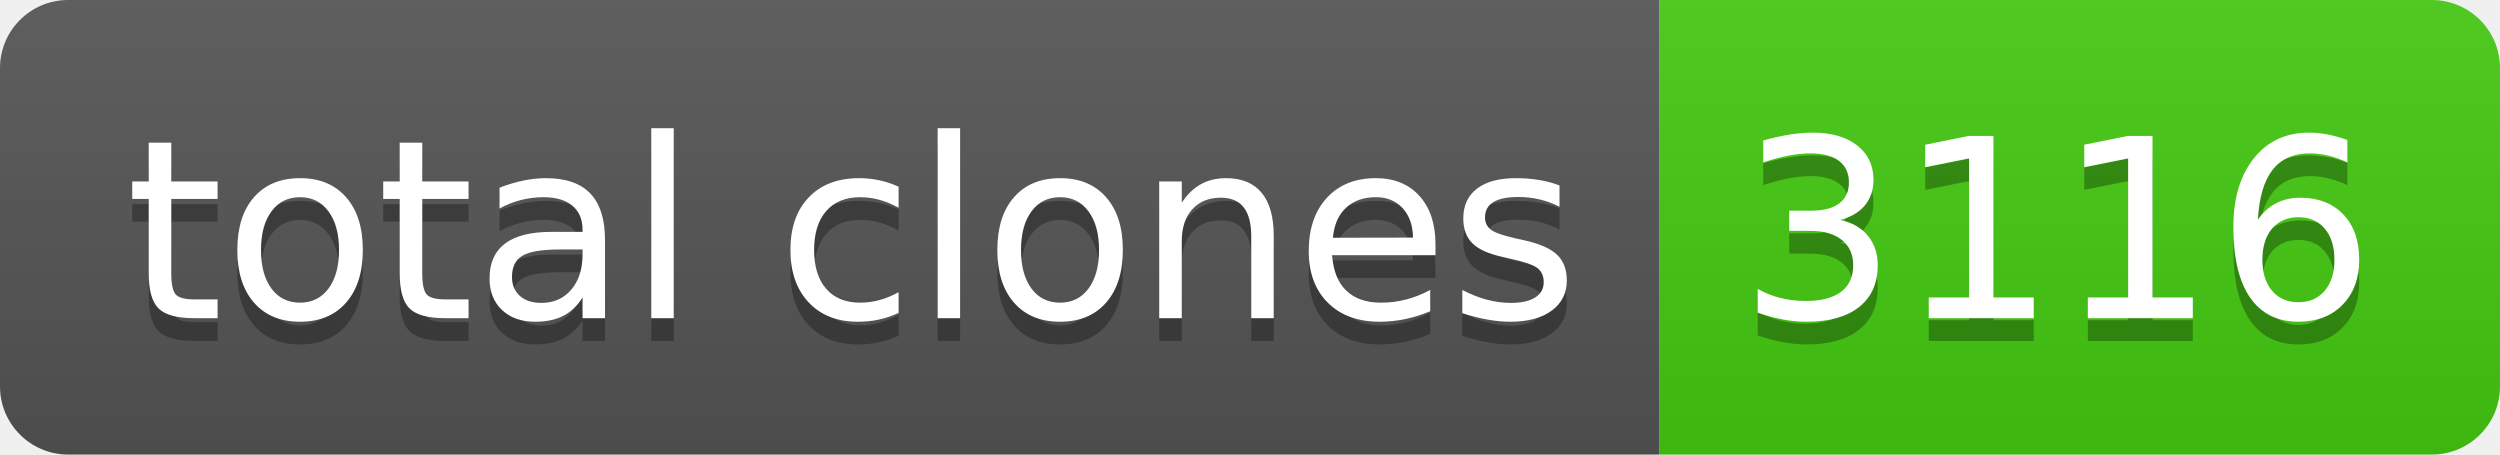
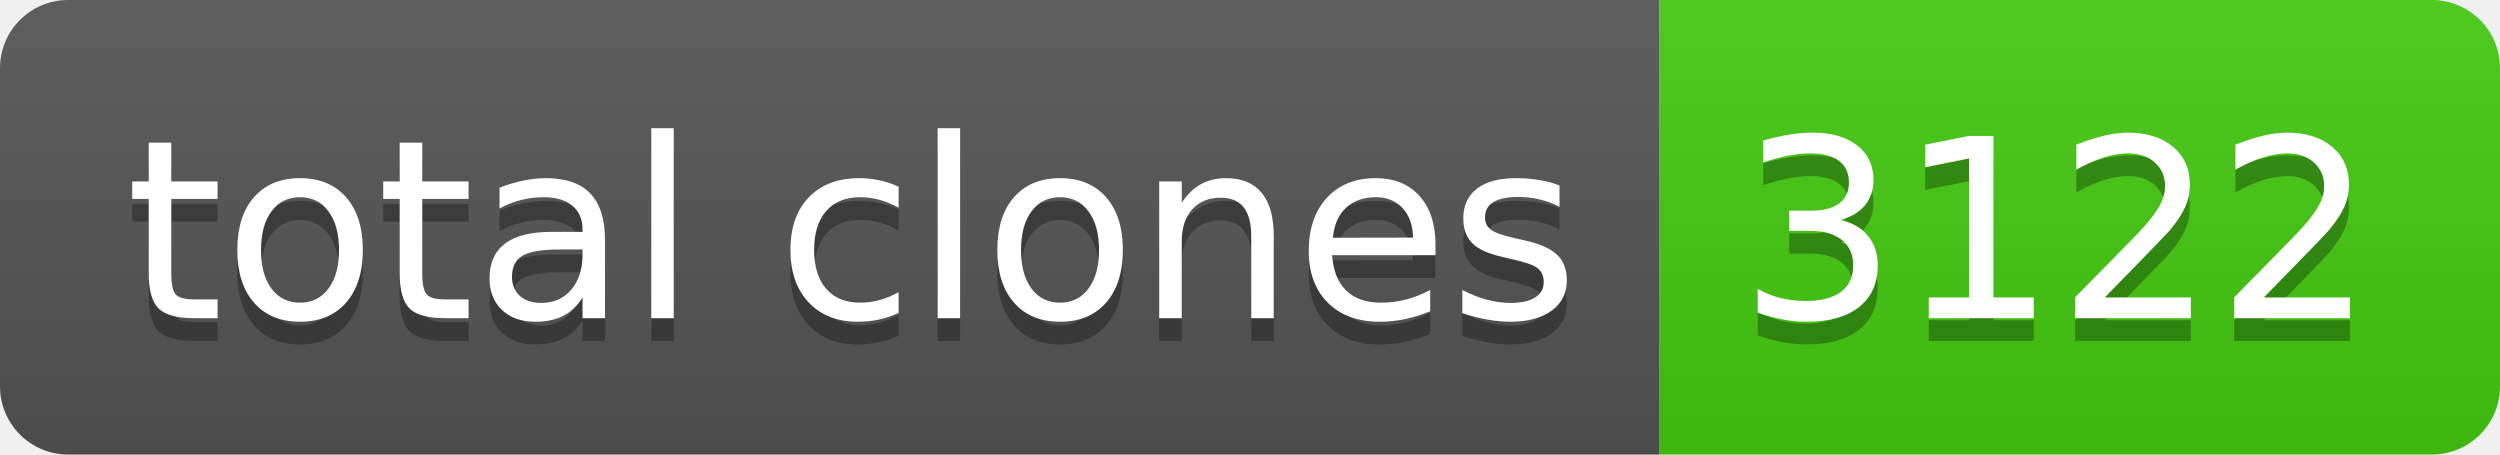
- <svg xmlns="http://www.w3.org/2000/svg" width="110" height="20" role="img" aria-label="total clones: 3116">
+ <svg xmlns="http://www.w3.org/2000/svg" width="110" height="20" role="img" aria-label="total clones: 3122">
  <linearGradient id="s" x2="0" y2="100%">
    <stop offset="0" stop-color="#bbb" stop-opacity=".1" />
    <stop offset="1" stop-opacity=".1" />
  </linearGradient>
  <clipPath id="r">
    <rect width="110" height="20" rx="3" fill="#fff" />
  </clipPath>
  <g clip-path="url(#r)">
    <rect width="73" height="20" fill="#555" />
    <rect x="73" width="37" height="20" fill="#4c1" />
    <rect width="110" height="20" fill="url(#s)" />
  </g>
  <g fill="#fff" text-anchor="middle" font-family="Verdana,Geneva,DejaVu Sans,sans-serif" text-rendering="geometricPrecision" font-size="110">
    <text aria-hidden="true" x="375" y="150" fill="#010101" fill-opacity=".3" transform="scale(.1)" textLength="630">total clones</text>
    <text x="375" y="140" transform="scale(.1)" fill="#fff" textLength="630">total clones</text>
-     <text aria-hidden="true" x="905" y="150" fill="#010101" fill-opacity=".3" transform="scale(.1)" textLength="270">3116</text>
-     <text x="905" y="140" transform="scale(.1)" fill="#fff" textLength="270">3116</text>
+     <text aria-hidden="true" x="905" y="150" fill="#010101" fill-opacity=".3" transform="scale(.1)" textLength="270">3122</text>
+     <text x="905" y="140" transform="scale(.1)" fill="#fff" textLength="270">3122</text>
  </g>
</svg>
